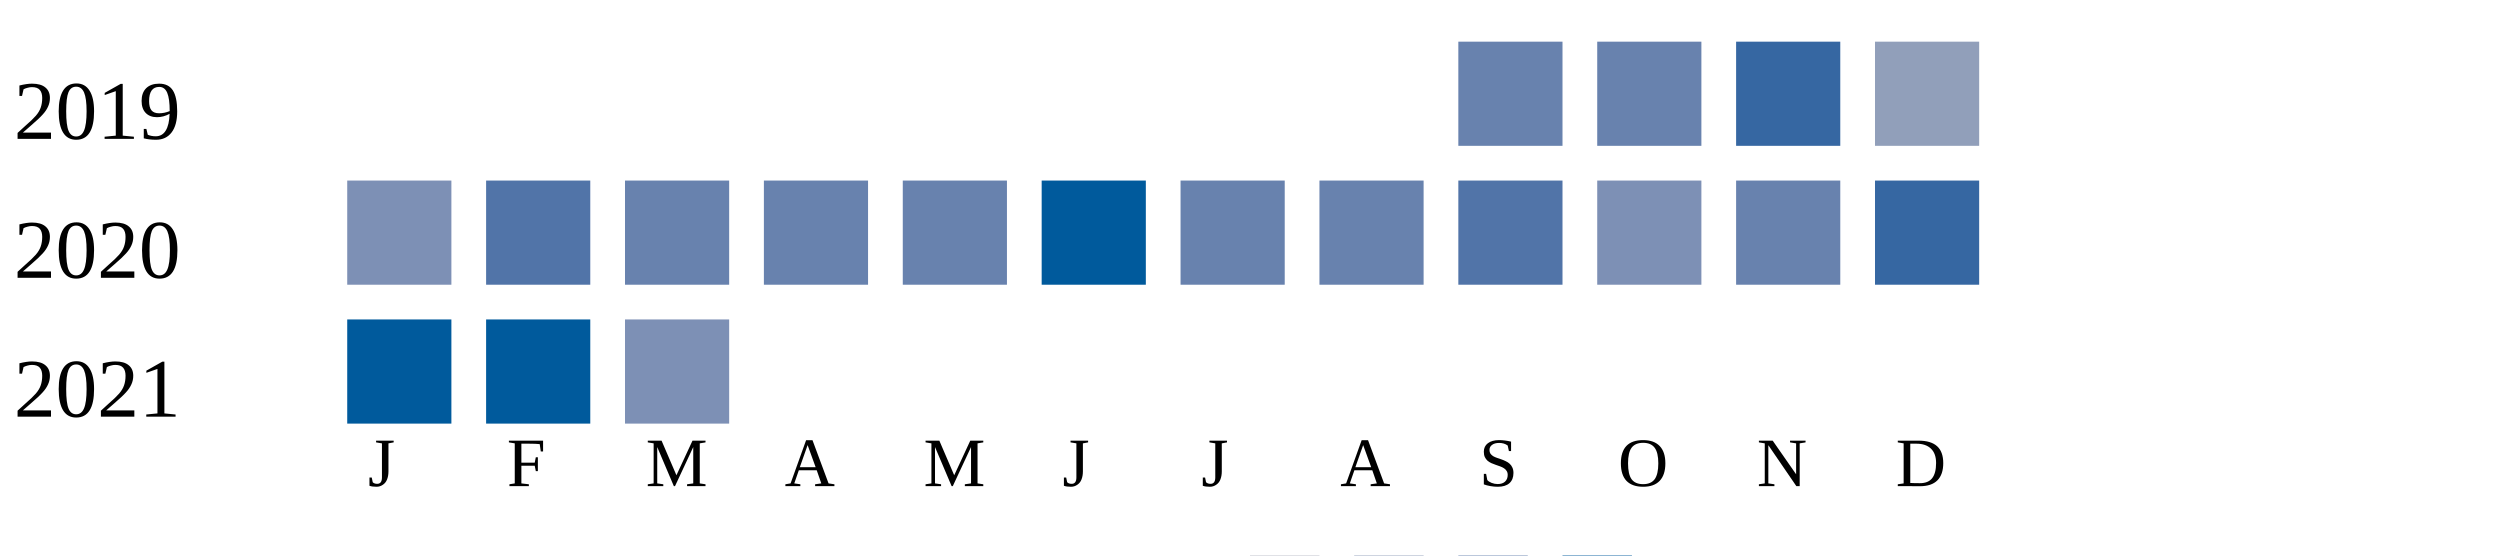
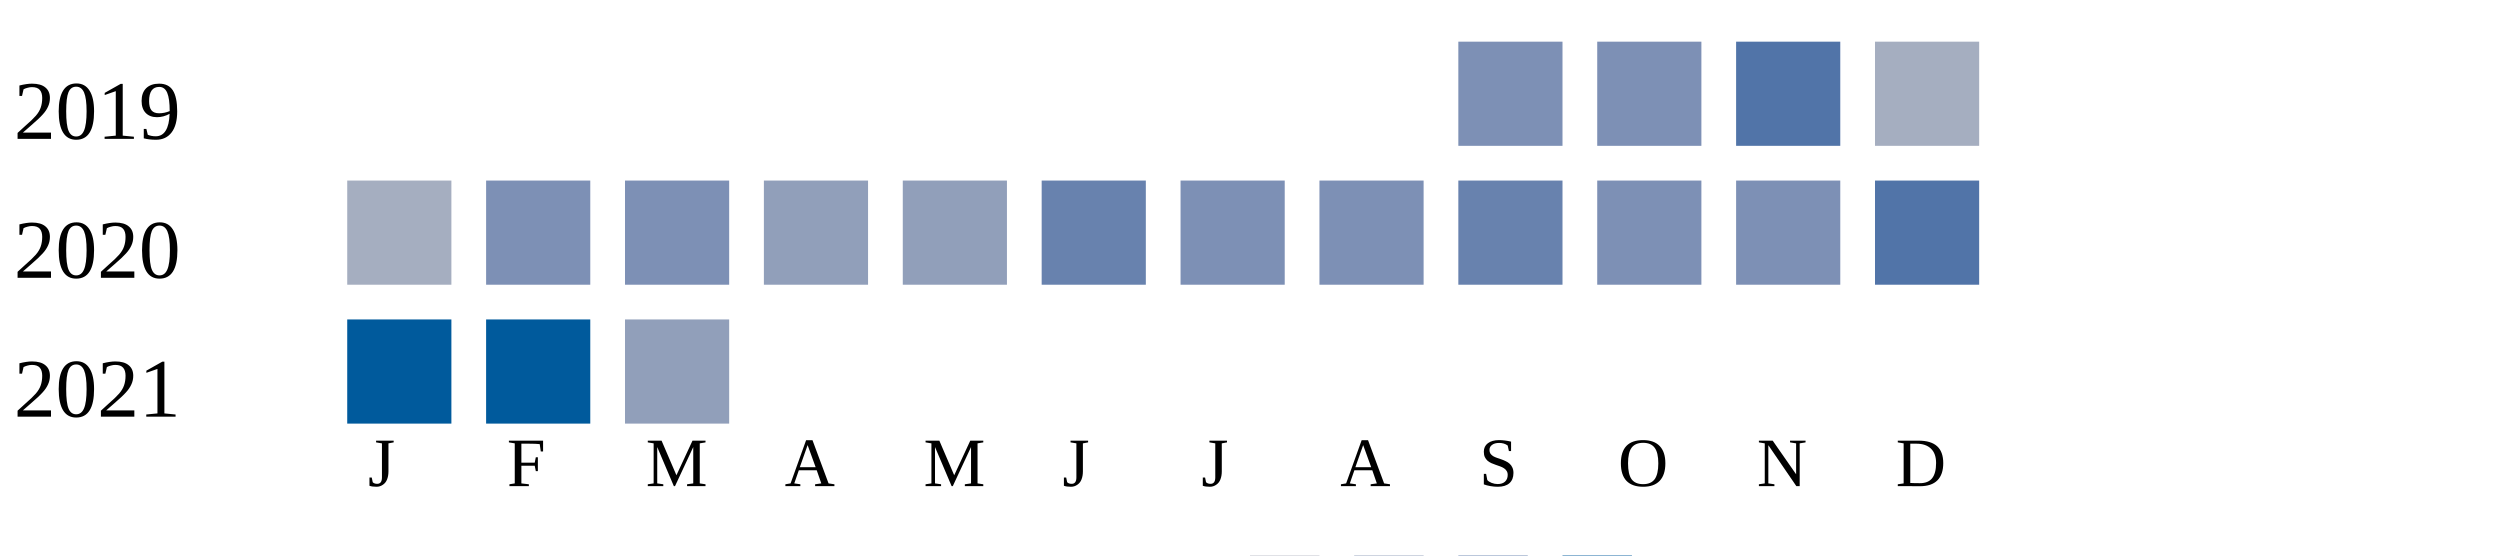
<svg xmlns="http://www.w3.org/2000/svg" width="360" height="80">
  <g transform="translate(0 0)">
    <text x="2" y="20">2019</text>
-     <rect x="210" y="6" width="15" height="15" fill="#6882ae" />
-     <rect x="230" y="6" width="15" height="15" fill="#6882ae" />
-     <rect x="250" y="6" width="15" height="15" fill="#3667a2" />
-     <rect x="270" y="6" width="15" height="15" fill="#919fba" />
+     <rect x="210" y="6" width="15" height="15" fill="#7d90b5" />
+     <rect x="230" y="6" width="15" height="15" fill="#7d90b5" />
+     <rect x="250" y="6" width="15" height="15" fill="#5174a8" />
+     <rect x="270" y="6" width="15" height="15" fill="#a5aec0" />
  </g>
  <g transform="translate(0 20)">
    <text x="2" y="20">2020</text>
-     <rect x="50" y="6" width="15" height="15" fill="#7d90b5" />
-     <rect x="70" y="6" width="15" height="15" fill="#5174a8" />
-     <rect x="90" y="6" width="15" height="15" fill="#6882ae" />
-     <rect x="110" y="6" width="15" height="15" fill="#6882ae" />
-     <rect x="130" y="6" width="15" height="15" fill="#6882ae" />
-     <rect x="150" y="6" width="15" height="15" fill="#005a9c" />
-     <rect x="170" y="6" width="15" height="15" fill="#6882ae" />
-     <rect x="190" y="6" width="15" height="15" fill="#6882ae" />
-     <rect x="210" y="6" width="15" height="15" fill="#5174a8" />
+     <rect x="50" y="6" width="15" height="15" fill="#a5aec0" />
+     <rect x="70" y="6" width="15" height="15" fill="#7d90b5" />
+     <rect x="90" y="6" width="15" height="15" fill="#7d90b5" />
+     <rect x="110" y="6" width="15" height="15" fill="#919fba" />
+     <rect x="130" y="6" width="15" height="15" fill="#919fba" />
+     <rect x="150" y="6" width="15" height="15" fill="#6882ae" />
+     <rect x="170" y="6" width="15" height="15" fill="#7d90b5" />
+     <rect x="190" y="6" width="15" height="15" fill="#7d90b5" />
+     <rect x="210" y="6" width="15" height="15" fill="#6882ae" />
    <rect x="230" y="6" width="15" height="15" fill="#7d90b5" />
-     <rect x="250" y="6" width="15" height="15" fill="#6882ae" />
-     <rect x="270" y="6" width="15" height="15" fill="#3667a2" />
+     <rect x="250" y="6" width="15" height="15" fill="#7d90b5" />
+     <rect x="270" y="6" width="15" height="15" fill="#5174a8" />
  </g>
  <g transform="translate(0 40)">
    <text x="2" y="20">2021</text>
    <rect x="50" y="6" width="15" height="15" fill="#005a9c" />
    <rect x="70" y="6" width="15" height="15" fill="#005a9c" />
-     <rect x="90" y="6" width="15" height="15" fill="#7d90b5" />
+     <rect x="90" y="6" width="15" height="15" fill="#919fba" />
  </g>
  <text style="font-size: 10px; text-align: center" x="53" y="70">J</text>
  <text style="font-size: 10px; text-align: center" x="73" y="70">F</text>
  <text style="font-size: 10px; text-align: center" x="93" y="70">M</text>
  <text style="font-size: 10px; text-align: center" x="113" y="70">A</text>
  <text style="font-size: 10px; text-align: center" x="133" y="70">M</text>
  <text style="font-size: 10px; text-align: center" x="153" y="70">J</text>
  <text style="font-size: 10px; text-align: center" x="173" y="70">J</text>
  <text style="font-size: 10px; text-align: center" x="193" y="70">A</text>
  <text style="font-size: 10px; text-align: center" x="213" y="70">S</text>
  <text style="font-size: 10px; text-align: center" x="233" y="70">O</text>
  <text style="font-size: 10px; text-align: center" x="253" y="70">N</text>
  <text style="font-size: 10px; text-align: center" x="273" y="70">D</text>
  <text style="font-size: 10px;" x="155" y="89">Less</text>
  <rect fill="#b9bdc6" width="10" height="10" x="180" y="80" />
  <rect fill="#919fba" width="10" height="10" x="195" y="80" />
  <rect fill="#6882ae" width="10" height="10" x="210" y="80" />
  <rect fill="#005a9c" width="10" height="10" x="225" y="80" />
  <text x="240" y="89" style="font-size: 10px;">More</text>
</svg>
